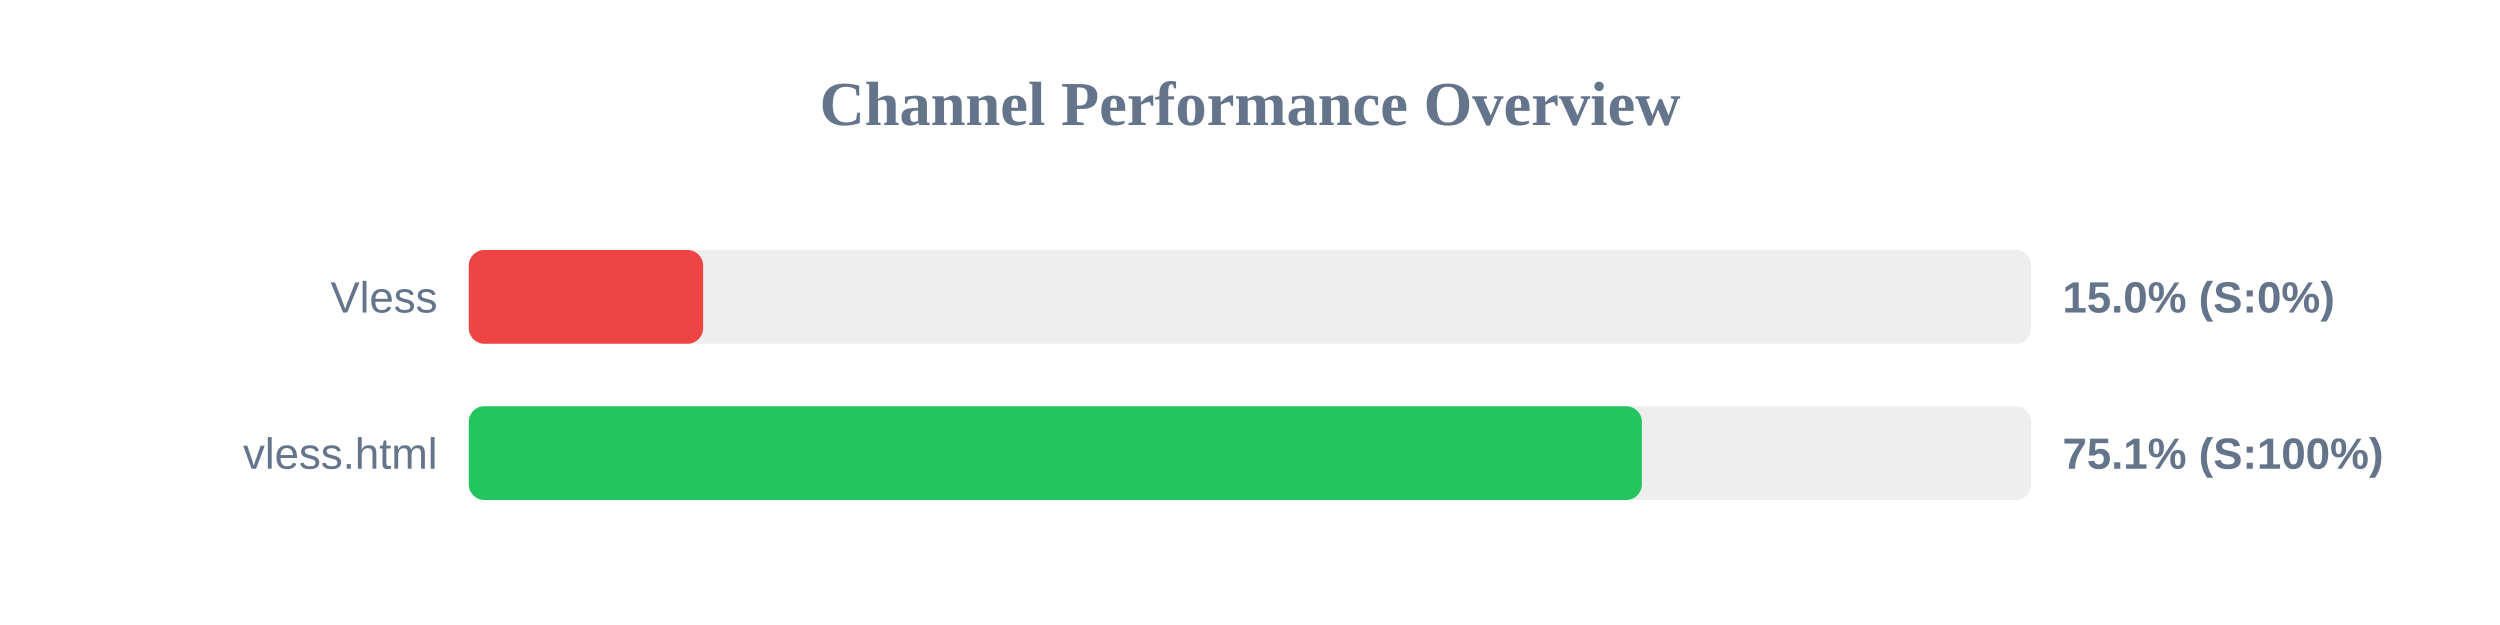
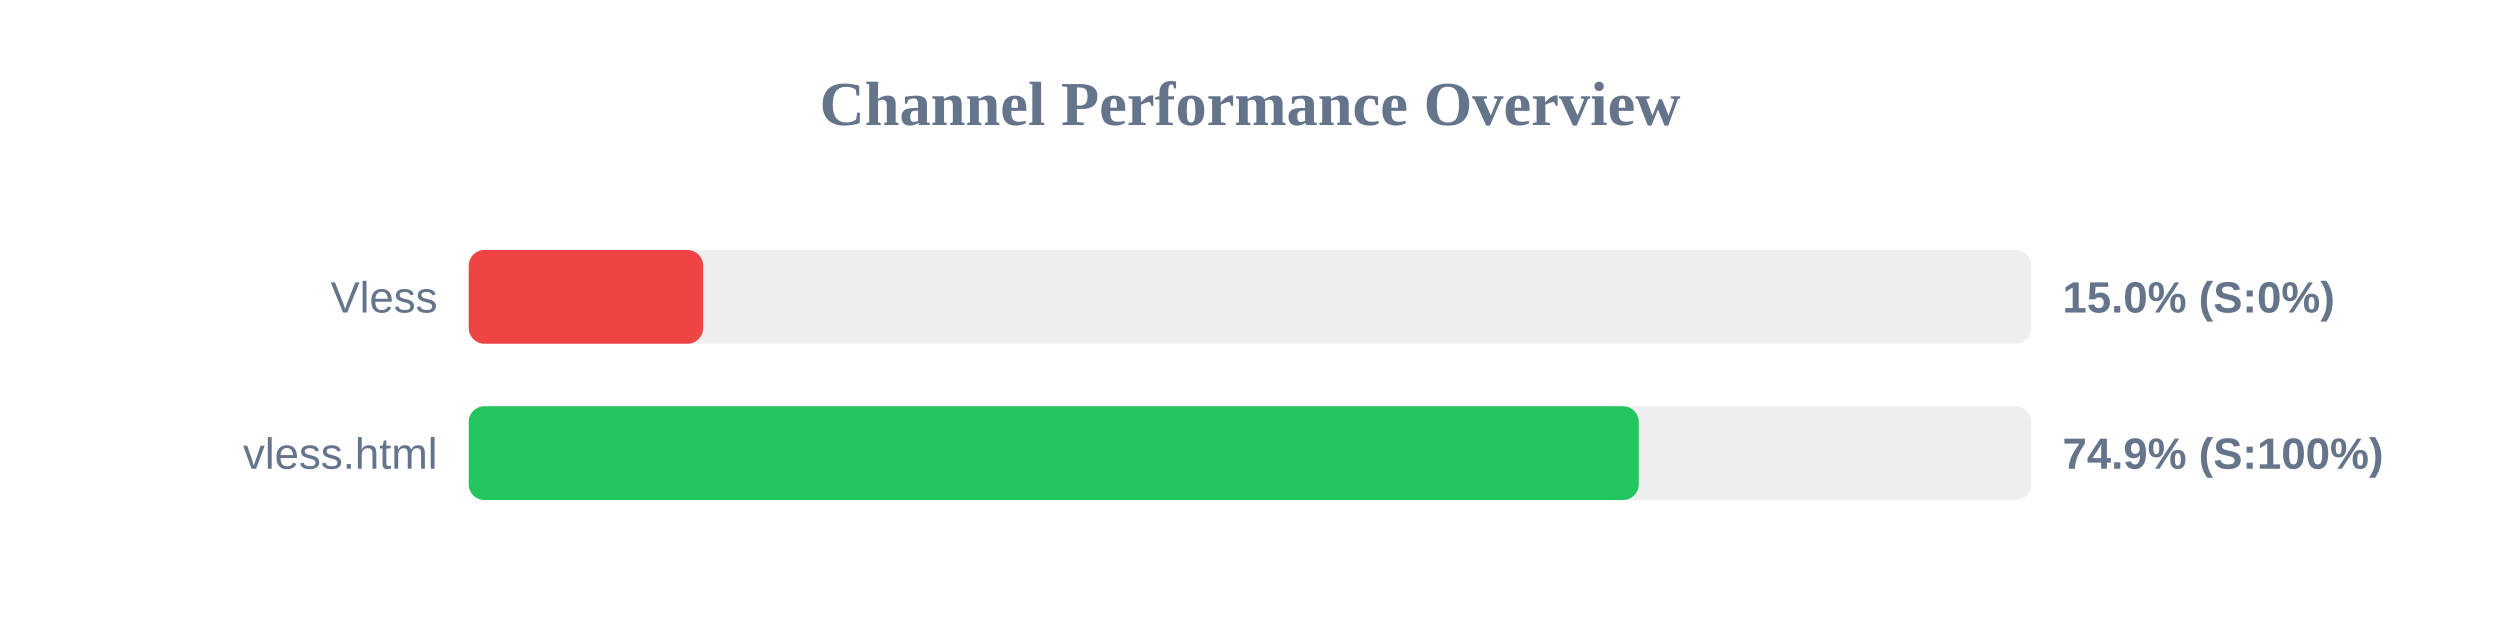
<svg xmlns="http://www.w3.org/2000/svg" width="800" height="200" version="1.1">
  <style>
        .row { font: 14px Arial; fill: #64748b; }
        .score { font: bold 14px Arial; fill: #64748b; }
    </style>
  <text x="400" y="40" text-anchor="middle" font-size="20px" font-weight="bold" fill="#64748b">Channel Performance Overview</text>
  <rect x="150" y="80" width="500" height="30" fill="#eee" rx="5" />
  <rect x="150" y="80" width="75.0" height="30" fill="#ef4444" rx="5" />
  <text x="140" y="100" text-anchor="end" class="row">Vless</text>
  <text x="660" y="100" text-anchor="start" class="score">15.0% (S:0%)</text>
  <rect x="150" y="130" width="500" height="30" fill="#eee" rx="5" />
-   <rect x="150" y="130" width="375.4" height="30" fill="#22c55e" rx="5" />
+   <rect x="150" y="130" width="374.4" height="30" fill="#22c55e" rx="5" />
  <text x="140" y="150" text-anchor="end" class="row">vless.html</text>
-   <text x="660" y="150" text-anchor="start" class="score">75.1% (S:100%)</text>
+   <text x="660" y="150" text-anchor="start" class="score">74.9% (S:100%)</text>
</svg>
